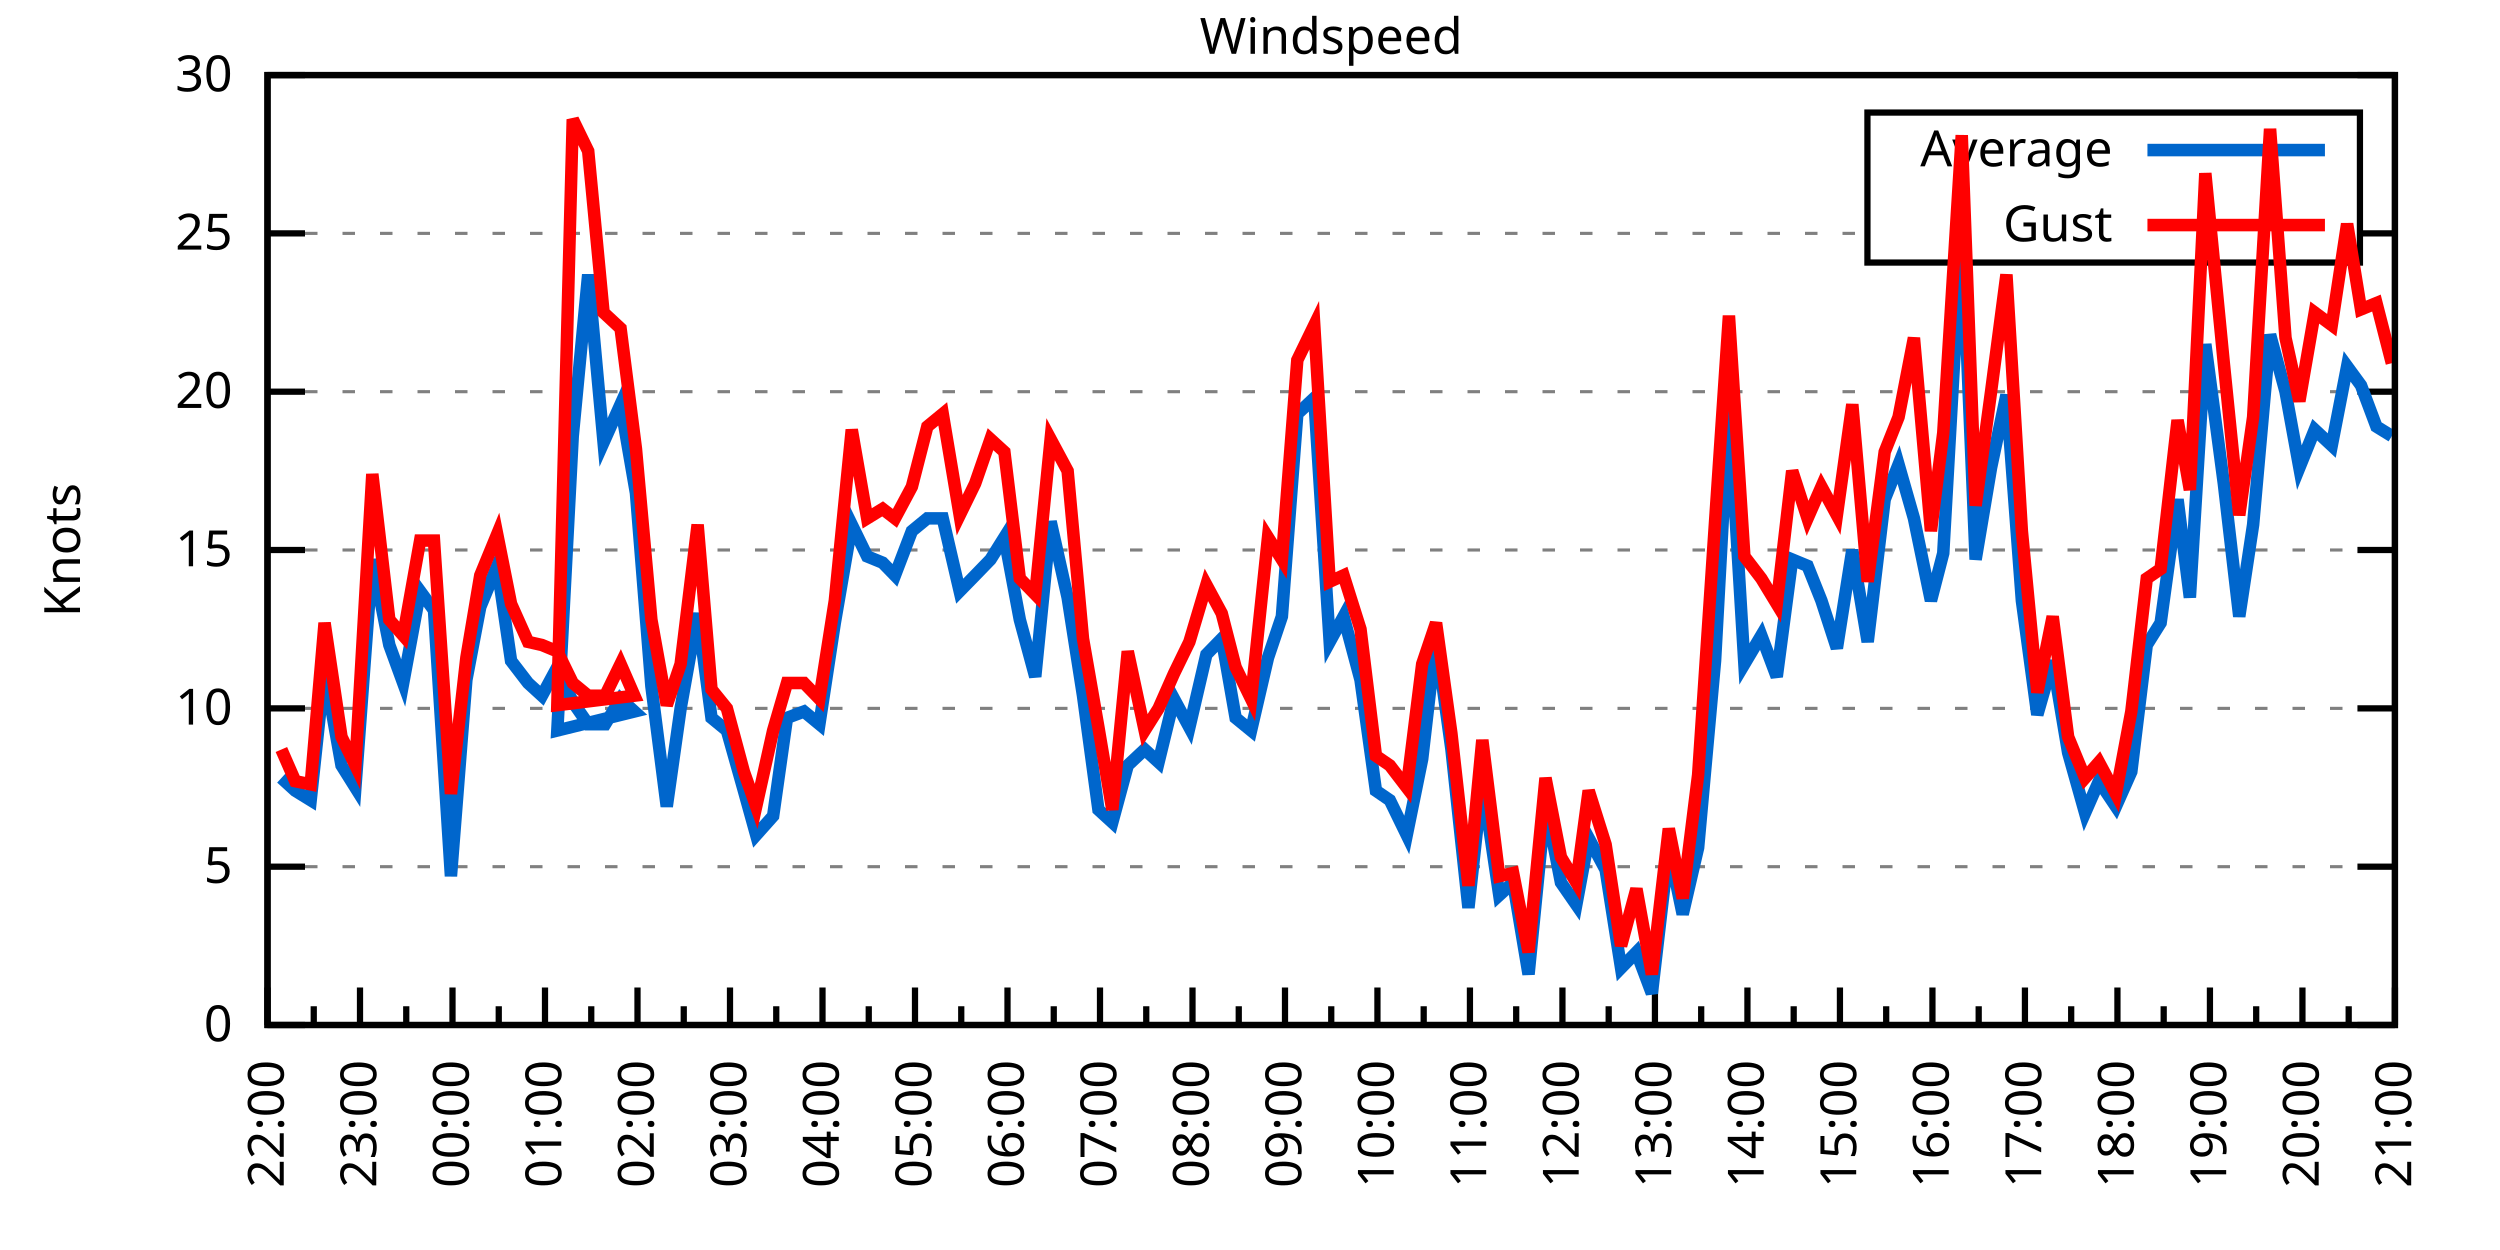
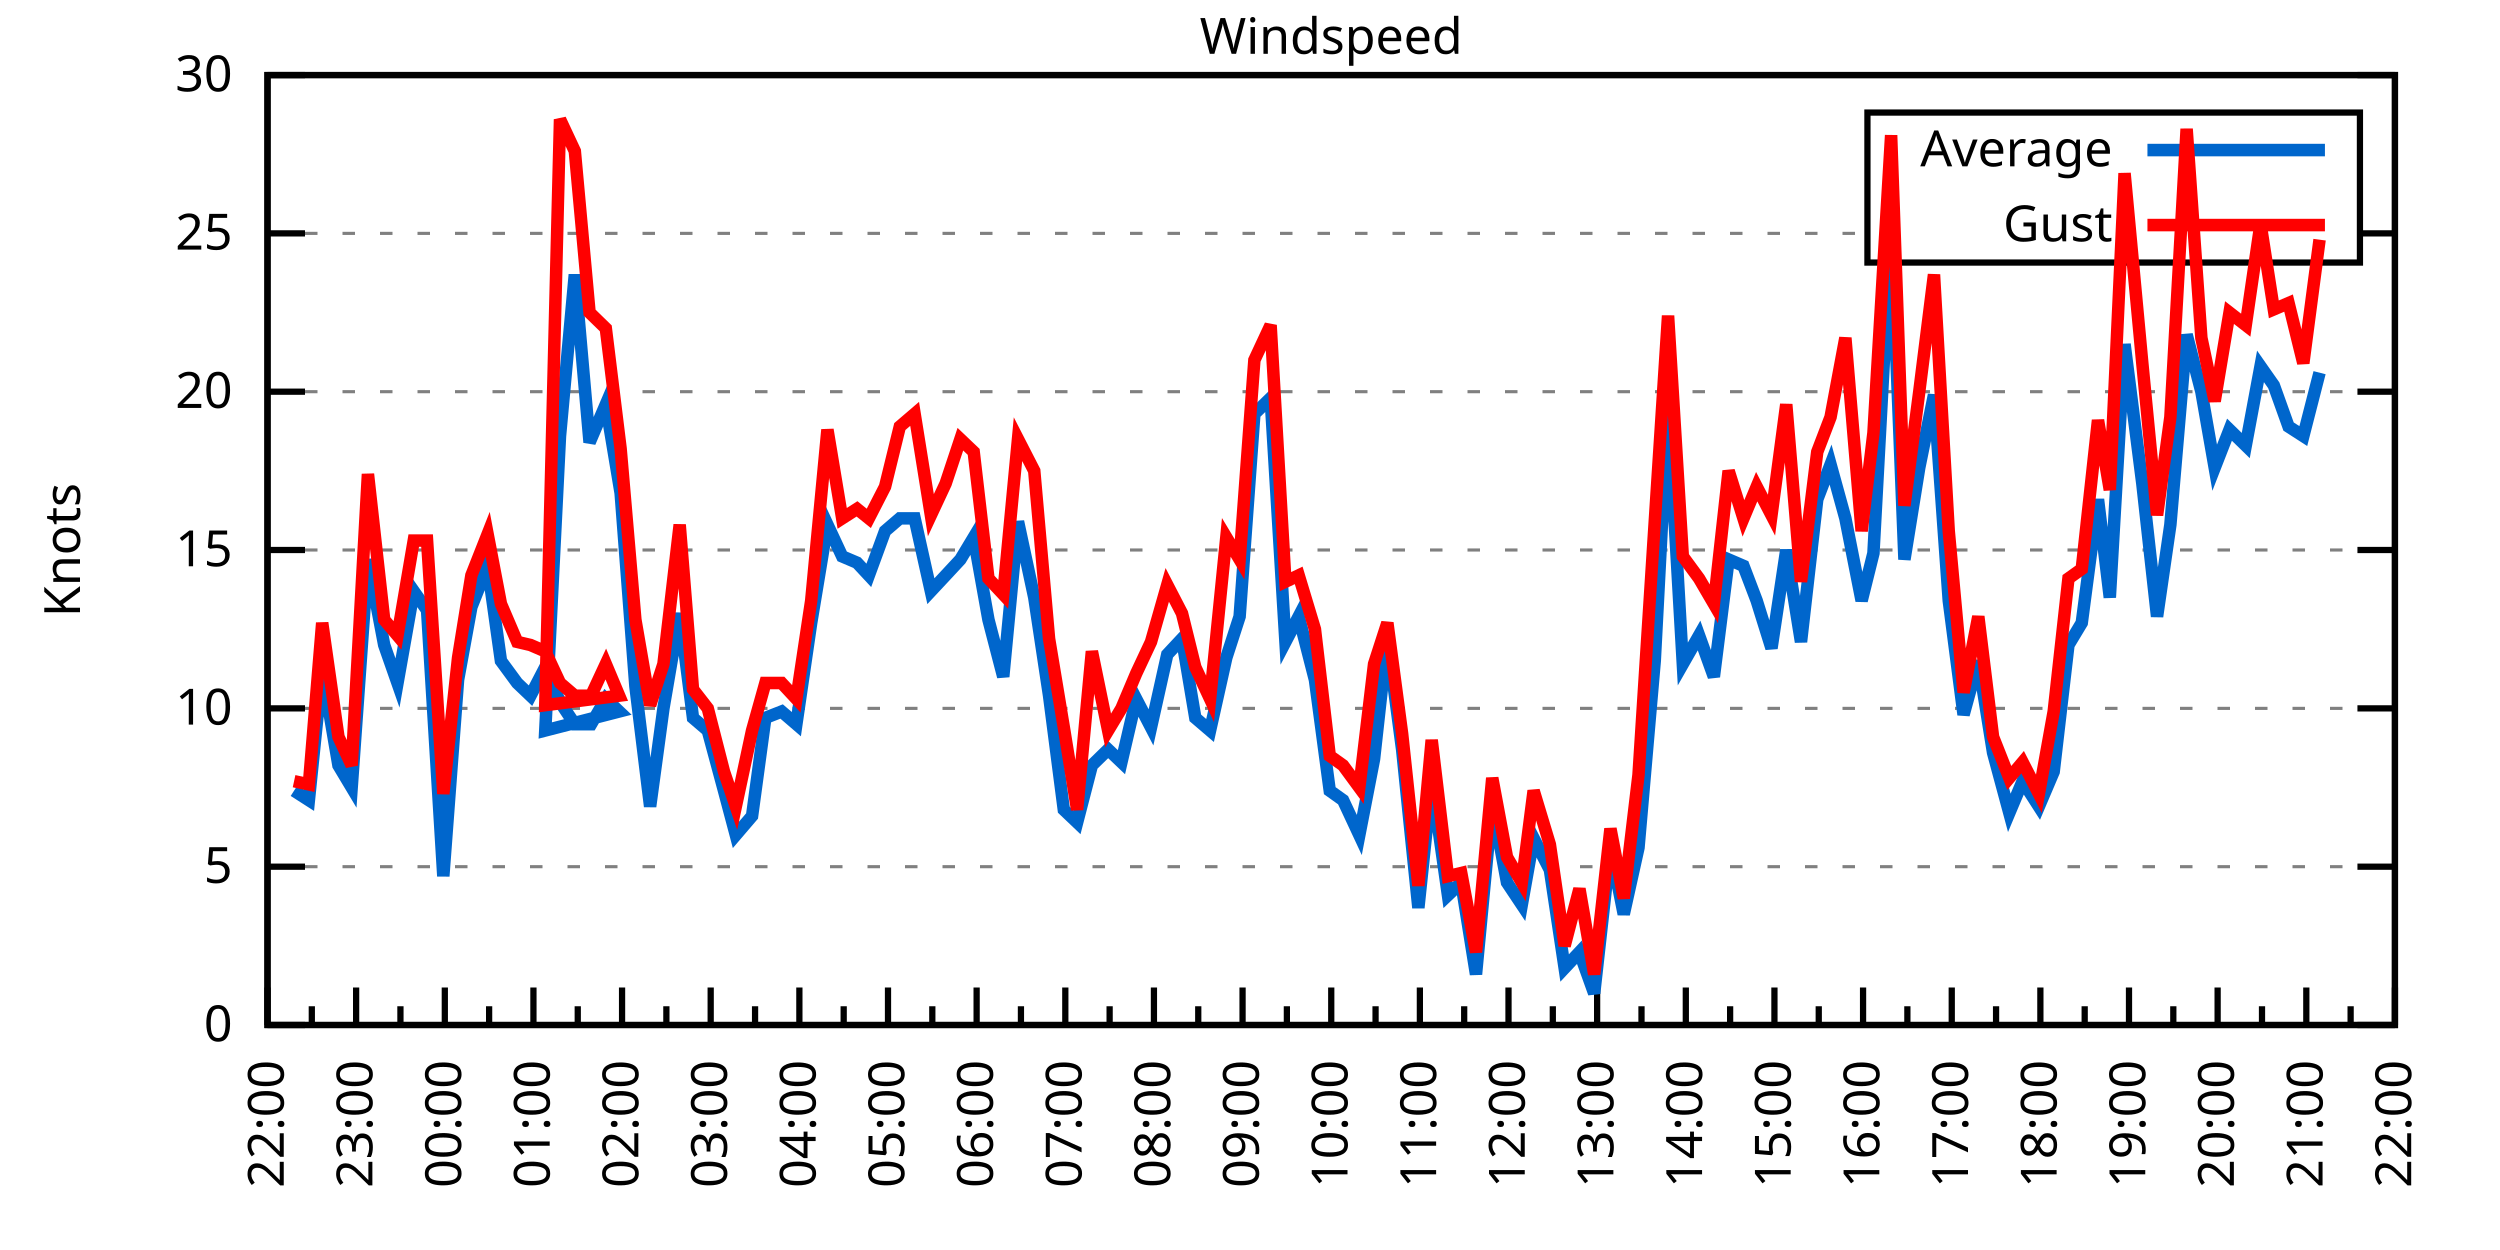
<svg xmlns="http://www.w3.org/2000/svg" xmlns:xlink="http://www.w3.org/1999/xlink" width="400" height="200" viewBox="0 0 400 200">
  <g id="gnuplot_canvas">
    <rect x="0" y="0" width="400" height="200" fill="none" />
    <defs>
      <circle id="gpDot" r="0.5" stroke-width="0.5" stroke="currentColor" />
      <path id="gpPt0" stroke-width="0.333" stroke="currentColor" d="M-1,0 h2 M0,-1 v2" />
      <path id="gpPt1" stroke-width="0.333" stroke="currentColor" d="M-1,-1 L1,1 M1,-1 L-1,1" />
      <path id="gpPt2" stroke-width="0.333" stroke="currentColor" d="M-1,0 L1,0 M0,-1 L0,1 M-1,-1 L1,1 M-1,1 L1,-1" />
      <rect id="gpPt3" stroke-width="0.333" stroke="currentColor" x="-1" y="-1" width="2" height="2" />
      <rect id="gpPt4" stroke-width="0.333" stroke="currentColor" fill="currentColor" x="-1" y="-1" width="2" height="2" />
      <circle id="gpPt5" stroke-width="0.333" stroke="currentColor" cx="0" cy="0" r="1" />
      <use xlink:href="#gpPt5" id="gpPt6" fill="currentColor" stroke="none" />
      <path id="gpPt7" stroke-width="0.333" stroke="currentColor" d="M0,-1.33 L-1.33,0.67 L1.33,0.67 z" />
      <use xlink:href="#gpPt7" id="gpPt8" fill="currentColor" stroke="none" />
      <use xlink:href="#gpPt7" id="gpPt9" stroke="currentColor" transform="rotate(180)" />
      <use xlink:href="#gpPt9" id="gpPt10" fill="currentColor" stroke="none" />
      <use xlink:href="#gpPt3" id="gpPt11" stroke="currentColor" transform="rotate(45)" />
      <use xlink:href="#gpPt11" id="gpPt12" fill="currentColor" stroke="none" />
      <path id="gpPt13" stroke-width="0.333" stroke="currentColor" d="M0,1.330 L1.265,0.411 L0.782,-1.067 L-0.782,-1.076 L-1.265,0.411 z" />
      <use xlink:href="#gpPt13" id="gpPt14" fill="currentColor" stroke="none" />
      <filter id="textbox" filterUnits="objectBoundingBox" x="0" y="0" height="1" width="1">
        <feFlood flood-color="white" flood-opacity="1" result="bgnd" />
        <feComposite in="SourceGraphic" in2="bgnd" operator="atop" />
      </filter>
      <filter id="greybox" filterUnits="objectBoundingBox" x="0" y="0" height="1" width="1">
        <feFlood flood-color="lightgrey" flood-opacity="1" result="grey" />
        <feComposite in="SourceGraphic" in2="grey" operator="atop" />
      </filter>
    </defs>
    <g fill="none" color="white" stroke="currentColor" stroke-width="1.00" stroke-linecap="butt" stroke-linejoin="miter">
</g>
    <g fill="none" color="black" stroke="currentColor" stroke-width="1.00" stroke-linecap="butt" stroke-linejoin="miter">
      <g stroke="none" shape-rendering="crispEdges">
        <polygon fill="rgb(255, 255, 255)" points="42.80,164.00 383.18,164.00 383.18,12.02 42.80,12.02 " />
      </g>
    </g>
    <g fill="none" color="black" stroke="currentColor" stroke-width="1.00" stroke-linecap="butt" stroke-linejoin="miter">
</g>
    <g fill="none" color="black" stroke="black" stroke-width="0.50" stroke-linecap="butt" stroke-linejoin="miter">
</g>
    <g fill="none" color="gray" stroke="currentColor" stroke-width="0.50" stroke-linecap="butt" stroke-linejoin="miter">
      <path stroke="gray" stroke-dasharray="2,4" class="gridline" d="M42.80,164.00 L383.19,164.00  " />
    </g>
    <g fill="none" color="gray" stroke="gray" stroke-width="1.00" stroke-linecap="butt" stroke-linejoin="miter">
</g>
    <g fill="none" color="black" stroke="currentColor" stroke-width="1.00" stroke-linecap="butt" stroke-linejoin="miter">
      <path stroke="black" d="M42.80,164.00 L48.80,164.00 M383.19,164.00 L377.19,164.00  " />
      <g transform="translate(37.20,166.60)" stroke="none" fill="black" font-family="Sans" font-size="8.00" text-anchor="end">
        <text>
          <tspan font-family="Sans"> 0</tspan>
        </text>
      </g>
    </g>
    <g fill="none" color="black" stroke="currentColor" stroke-width="1.00" stroke-linecap="butt" stroke-linejoin="miter">
</g>
    <g fill="none" color="black" stroke="black" stroke-width="0.50" stroke-linecap="butt" stroke-linejoin="miter">
</g>
    <g fill="none" color="gray" stroke="currentColor" stroke-width="0.50" stroke-linecap="butt" stroke-linejoin="miter">
      <path stroke="gray" stroke-dasharray="2,4" class="gridline" d="M42.80,138.67 L383.19,138.67  " />
    </g>
    <g fill="none" color="gray" stroke="gray" stroke-width="1.00" stroke-linecap="butt" stroke-linejoin="miter">
</g>
    <g fill="none" color="black" stroke="currentColor" stroke-width="1.00" stroke-linecap="butt" stroke-linejoin="miter">
      <path stroke="black" d="M42.80,138.67 L48.80,138.67 M383.19,138.67 L377.19,138.67  " />
      <g transform="translate(37.20,141.27)" stroke="none" fill="black" font-family="Sans" font-size="8.00" text-anchor="end">
        <text>
          <tspan font-family="Sans"> 5</tspan>
        </text>
      </g>
    </g>
    <g fill="none" color="black" stroke="currentColor" stroke-width="1.00" stroke-linecap="butt" stroke-linejoin="miter">
</g>
    <g fill="none" color="black" stroke="black" stroke-width="0.50" stroke-linecap="butt" stroke-linejoin="miter">
</g>
    <g fill="none" color="gray" stroke="currentColor" stroke-width="0.50" stroke-linecap="butt" stroke-linejoin="miter">
      <path stroke="gray" stroke-dasharray="2,4" class="gridline" d="M42.80,113.34 L383.19,113.34  " />
    </g>
    <g fill="none" color="gray" stroke="gray" stroke-width="1.00" stroke-linecap="butt" stroke-linejoin="miter">
</g>
    <g fill="none" color="black" stroke="currentColor" stroke-width="1.00" stroke-linecap="butt" stroke-linejoin="miter">
      <path stroke="black" d="M42.80,113.34 L48.80,113.34 M383.19,113.34 L377.19,113.34  " />
      <g transform="translate(37.20,115.94)" stroke="none" fill="black" font-family="Sans" font-size="8.00" text-anchor="end">
        <text>
          <tspan font-family="Sans"> 10</tspan>
        </text>
      </g>
    </g>
    <g fill="none" color="black" stroke="currentColor" stroke-width="1.00" stroke-linecap="butt" stroke-linejoin="miter">
</g>
    <g fill="none" color="black" stroke="black" stroke-width="0.50" stroke-linecap="butt" stroke-linejoin="miter">
</g>
    <g fill="none" color="gray" stroke="currentColor" stroke-width="0.50" stroke-linecap="butt" stroke-linejoin="miter">
      <path stroke="gray" stroke-dasharray="2,4" class="gridline" d="M42.80,88.00 L383.19,88.00  " />
    </g>
    <g fill="none" color="gray" stroke="gray" stroke-width="1.00" stroke-linecap="butt" stroke-linejoin="miter">
</g>
    <g fill="none" color="black" stroke="currentColor" stroke-width="1.00" stroke-linecap="butt" stroke-linejoin="miter">
      <path stroke="black" d="M42.80,88.00 L48.80,88.00 M383.19,88.00 L377.19,88.00  " />
      <g transform="translate(37.20,90.60)" stroke="none" fill="black" font-family="Sans" font-size="8.00" text-anchor="end">
        <text>
          <tspan font-family="Sans"> 15</tspan>
        </text>
      </g>
    </g>
    <g fill="none" color="black" stroke="currentColor" stroke-width="1.00" stroke-linecap="butt" stroke-linejoin="miter">
</g>
    <g fill="none" color="black" stroke="black" stroke-width="0.50" stroke-linecap="butt" stroke-linejoin="miter">
</g>
    <g fill="none" color="gray" stroke="currentColor" stroke-width="0.50" stroke-linecap="butt" stroke-linejoin="miter">
      <path stroke="gray" stroke-dasharray="2,4" class="gridline" d="M42.80,62.67 L383.19,62.67  " />
    </g>
    <g fill="none" color="gray" stroke="gray" stroke-width="1.00" stroke-linecap="butt" stroke-linejoin="miter">
</g>
    <g fill="none" color="black" stroke="currentColor" stroke-width="1.00" stroke-linecap="butt" stroke-linejoin="miter">
      <path stroke="black" d="M42.80,62.67 L48.80,62.67 M383.19,62.67 L377.19,62.67  " />
      <g transform="translate(37.20,65.27)" stroke="none" fill="black" font-family="Sans" font-size="8.00" text-anchor="end">
        <text>
          <tspan font-family="Sans"> 20</tspan>
        </text>
      </g>
    </g>
    <g fill="none" color="black" stroke="currentColor" stroke-width="1.00" stroke-linecap="butt" stroke-linejoin="miter">
</g>
    <g fill="none" color="black" stroke="black" stroke-width="0.50" stroke-linecap="butt" stroke-linejoin="miter">
</g>
    <g fill="none" color="gray" stroke="currentColor" stroke-width="0.50" stroke-linecap="butt" stroke-linejoin="miter">
      <path stroke="gray" stroke-dasharray="2,4" class="gridline" d="M42.80,37.34 L298.79,37.34 M377.59,37.34 L383.19,37.34  " />
    </g>
    <g fill="none" color="gray" stroke="gray" stroke-width="1.00" stroke-linecap="butt" stroke-linejoin="miter">
</g>
    <g fill="none" color="black" stroke="currentColor" stroke-width="1.00" stroke-linecap="butt" stroke-linejoin="miter">
      <path stroke="black" d="M42.80,37.34 L48.80,37.34 M383.19,37.34 L377.19,37.34  " />
      <g transform="translate(37.20,39.94)" stroke="none" fill="black" font-family="Sans" font-size="8.00" text-anchor="end">
        <text>
          <tspan font-family="Sans"> 25</tspan>
        </text>
      </g>
    </g>
    <g fill="none" color="black" stroke="currentColor" stroke-width="1.00" stroke-linecap="butt" stroke-linejoin="miter">
</g>
    <g fill="none" color="black" stroke="black" stroke-width="0.50" stroke-linecap="butt" stroke-linejoin="miter">
</g>
    <g fill="none" color="gray" stroke="currentColor" stroke-width="0.50" stroke-linecap="butt" stroke-linejoin="miter">
      <path stroke="gray" stroke-dasharray="2,4" class="gridline" d="M42.80,12.01 L383.19,12.01  " />
    </g>
    <g fill="none" color="gray" stroke="gray" stroke-width="1.00" stroke-linecap="butt" stroke-linejoin="miter">
</g>
    <g fill="none" color="black" stroke="currentColor" stroke-width="1.00" stroke-linecap="butt" stroke-linejoin="miter">
      <path stroke="black" d="M42.80,12.01 L48.80,12.01 M383.19,12.01 L377.19,12.01  " />
      <g transform="translate(37.20,14.61)" stroke="none" fill="black" font-family="Sans" font-size="8.00" text-anchor="end">
        <text>
          <tspan font-family="Sans"> 30</tspan>
        </text>
      </g>
    </g>
    <g fill="none" color="black" stroke="currentColor" stroke-width="1.00" stroke-linecap="butt" stroke-linejoin="miter">
      <path stroke="black" d="M42.80,164.00 L42.80,158.00  " />
      <g transform="translate(45.40,169.60) rotate(270)" stroke="none" fill="black" font-family="Sans" font-size="8.00" text-anchor="end">
        <text>
          <tspan font-family="Sans">22:00</tspan>
        </text>
      </g>
    </g>
    <g fill="none" color="black" stroke="currentColor" stroke-width="1.00" stroke-linecap="butt" stroke-linejoin="miter">
-       <path stroke="black" d="M50.20,164.00 L50.20,161.00 M57.60,164.00 L57.60,158.00  " />
-       <g transform="translate(60.20,169.60) rotate(270)" stroke="none" fill="black" font-family="Sans" font-size="8.00" text-anchor="end">
+       <path stroke="black" d="M49.89,164.00 L49.89,161.00 M56.98,164.00 L56.98,158.00  " />
+       <g transform="translate(59.58,169.60) rotate(270)" stroke="none" fill="black" font-family="Sans" font-size="8.00" text-anchor="end">
        <text>
          <tspan font-family="Sans">23:00</tspan>
        </text>
      </g>
    </g>
    <g fill="none" color="black" stroke="currentColor" stroke-width="1.00" stroke-linecap="butt" stroke-linejoin="miter">
-       <path stroke="black" d="M65.00,164.00 L65.00,161.00 M72.40,164.00 L72.40,158.00  " />
-       <g transform="translate(75.00,169.60) rotate(270)" stroke="none" fill="black" font-family="Sans" font-size="8.00" text-anchor="end">
+       <path stroke="black" d="M64.07,164.00 L64.07,161.00 M71.17,164.00 L71.17,158.00  " />
+       <g transform="translate(73.77,169.60) rotate(270)" stroke="none" fill="black" font-family="Sans" font-size="8.00" text-anchor="end">
        <text>
          <tspan font-family="Sans">00:00</tspan>
        </text>
      </g>
    </g>
    <g fill="none" color="black" stroke="currentColor" stroke-width="1.00" stroke-linecap="butt" stroke-linejoin="miter">
-       <path stroke="black" d="M79.80,164.00 L79.80,161.00 M87.20,164.00 L87.20,158.00  " />
-       <g transform="translate(89.80,169.60) rotate(270)" stroke="none" fill="black" font-family="Sans" font-size="8.00" text-anchor="end">
+       <path stroke="black" d="M78.26,164.00 L78.26,161.00 M85.35,164.00 L85.35,158.00  " />
+       <g transform="translate(87.95,169.60) rotate(270)" stroke="none" fill="black" font-family="Sans" font-size="8.00" text-anchor="end">
        <text>
          <tspan font-family="Sans">01:00</tspan>
        </text>
      </g>
    </g>
    <g fill="none" color="black" stroke="currentColor" stroke-width="1.00" stroke-linecap="butt" stroke-linejoin="miter">
-       <path stroke="black" d="M94.60,164.00 L94.60,161.00 M102.00,164.00 L102.00,158.00  " />
-       <g transform="translate(104.60,169.60) rotate(270)" stroke="none" fill="black" font-family="Sans" font-size="8.00" text-anchor="end">
+       <path stroke="black" d="M92.44,164.00 L92.44,161.00 M99.53,164.00 L99.53,158.00  " />
+       <g transform="translate(102.13,169.60) rotate(270)" stroke="none" fill="black" font-family="Sans" font-size="8.00" text-anchor="end">
        <text>
          <tspan font-family="Sans">02:00</tspan>
        </text>
      </g>
    </g>
    <g fill="none" color="black" stroke="currentColor" stroke-width="1.00" stroke-linecap="butt" stroke-linejoin="miter">
-       <path stroke="black" d="M109.40,164.00 L109.40,161.00 M116.80,164.00 L116.80,158.00  " />
-       <g transform="translate(119.40,169.60) rotate(270)" stroke="none" fill="black" font-family="Sans" font-size="8.00" text-anchor="end">
+       <path stroke="black" d="M106.62,164.00 L106.62,161.00 M113.71,164.00 L113.71,158.00  " />
+       <g transform="translate(116.31,169.60) rotate(270)" stroke="none" fill="black" font-family="Sans" font-size="8.00" text-anchor="end">
        <text>
          <tspan font-family="Sans">03:00</tspan>
        </text>
      </g>
    </g>
    <g fill="none" color="black" stroke="currentColor" stroke-width="1.00" stroke-linecap="butt" stroke-linejoin="miter">
-       <path stroke="black" d="M124.20,164.00 L124.20,161.00 M131.60,164.00 L131.60,158.00  " />
-       <g transform="translate(134.20,169.60) rotate(270)" stroke="none" fill="black" font-family="Sans" font-size="8.00" text-anchor="end">
+       <path stroke="black" d="M120.81,164.00 L120.81,161.00 M127.90,164.00 L127.90,158.00  " />
+       <g transform="translate(130.50,169.60) rotate(270)" stroke="none" fill="black" font-family="Sans" font-size="8.00" text-anchor="end">
        <text>
          <tspan font-family="Sans">04:00</tspan>
        </text>
      </g>
    </g>
    <g fill="none" color="black" stroke="currentColor" stroke-width="1.00" stroke-linecap="butt" stroke-linejoin="miter">
-       <path stroke="black" d="M139.00,164.00 L139.00,161.00 M146.40,164.00 L146.40,158.00  " />
-       <g transform="translate(149.00,169.60) rotate(270)" stroke="none" fill="black" font-family="Sans" font-size="8.00" text-anchor="end">
+       <path stroke="black" d="M134.99,164.00 L134.99,161.00 M142.08,164.00 L142.08,158.00  " />
+       <g transform="translate(144.68,169.60) rotate(270)" stroke="none" fill="black" font-family="Sans" font-size="8.00" text-anchor="end">
        <text>
          <tspan font-family="Sans">05:00</tspan>
        </text>
      </g>
    </g>
    <g fill="none" color="black" stroke="currentColor" stroke-width="1.00" stroke-linecap="butt" stroke-linejoin="miter">
-       <path stroke="black" d="M153.80,164.00 L153.80,161.00 M161.20,164.00 L161.20,158.00  " />
-       <g transform="translate(163.80,169.60) rotate(270)" stroke="none" fill="black" font-family="Sans" font-size="8.00" text-anchor="end">
+       <path stroke="black" d="M149.17,164.00 L149.17,161.00 M156.26,164.00 L156.26,158.00  " />
+       <g transform="translate(158.86,169.60) rotate(270)" stroke="none" fill="black" font-family="Sans" font-size="8.00" text-anchor="end">
        <text>
          <tspan font-family="Sans">06:00</tspan>
        </text>
      </g>
    </g>
    <g fill="none" color="black" stroke="currentColor" stroke-width="1.00" stroke-linecap="butt" stroke-linejoin="miter">
-       <path stroke="black" d="M168.60,164.00 L168.60,161.00 M176.00,164.00 L176.00,158.00  " />
-       <g transform="translate(178.60,169.60) rotate(270)" stroke="none" fill="black" font-family="Sans" font-size="8.00" text-anchor="end">
+       <path stroke="black" d="M163.35,164.00 L163.35,161.00 M170.45,164.00 L170.45,158.00  " />
+       <g transform="translate(173.05,169.60) rotate(270)" stroke="none" fill="black" font-family="Sans" font-size="8.00" text-anchor="end">
        <text>
          <tspan font-family="Sans">07:00</tspan>
        </text>
      </g>
    </g>
    <g fill="none" color="black" stroke="currentColor" stroke-width="1.00" stroke-linecap="butt" stroke-linejoin="miter">
-       <path stroke="black" d="M183.40,164.00 L183.40,161.00 M190.80,164.00 L190.80,158.00  " />
-       <g transform="translate(193.40,169.60) rotate(270)" stroke="none" fill="black" font-family="Sans" font-size="8.00" text-anchor="end">
+       <path stroke="black" d="M177.54,164.00 L177.54,161.00 M184.63,164.00 L184.63,158.00  " />
+       <g transform="translate(187.23,169.60) rotate(270)" stroke="none" fill="black" font-family="Sans" font-size="8.00" text-anchor="end">
        <text>
          <tspan font-family="Sans">08:00</tspan>
        </text>
      </g>
    </g>
    <g fill="none" color="black" stroke="currentColor" stroke-width="1.00" stroke-linecap="butt" stroke-linejoin="miter">
-       <path stroke="black" d="M198.20,164.00 L198.20,161.00 M205.60,164.00 L205.60,158.00  " />
-       <g transform="translate(208.20,169.60) rotate(270)" stroke="none" fill="black" font-family="Sans" font-size="8.00" text-anchor="end">
+       <path stroke="black" d="M191.72,164.00 L191.72,161.00 M198.81,164.00 L198.81,158.00  " />
+       <g transform="translate(201.41,169.60) rotate(270)" stroke="none" fill="black" font-family="Sans" font-size="8.00" text-anchor="end">
        <text>
          <tspan font-family="Sans">09:00</tspan>
        </text>
      </g>
    </g>
    <g fill="none" color="black" stroke="currentColor" stroke-width="1.00" stroke-linecap="butt" stroke-linejoin="miter">
-       <path stroke="black" d="M213.00,164.00 L213.00,161.00 M220.39,164.00 L220.39,158.00  " />
-       <g transform="translate(222.99,169.60) rotate(270)" stroke="none" fill="black" font-family="Sans" font-size="8.00" text-anchor="end">
+       <path stroke="black" d="M205.90,164.00 L205.90,161.00 M213.00,164.00 L213.00,158.00  " />
+       <g transform="translate(215.60,169.60) rotate(270)" stroke="none" fill="black" font-family="Sans" font-size="8.00" text-anchor="end">
        <text>
          <tspan font-family="Sans">10:00</tspan>
        </text>
      </g>
    </g>
    <g fill="none" color="black" stroke="currentColor" stroke-width="1.00" stroke-linecap="butt" stroke-linejoin="miter">
-       <path stroke="black" d="M227.79,164.00 L227.79,161.00 M235.19,164.00 L235.19,158.00  " />
-       <g transform="translate(237.79,169.60) rotate(270)" stroke="none" fill="black" font-family="Sans" font-size="8.00" text-anchor="end">
+       <path stroke="black" d="M220.09,164.00 L220.09,161.00 M227.18,164.00 L227.18,158.00  " />
+       <g transform="translate(229.78,169.60) rotate(270)" stroke="none" fill="black" font-family="Sans" font-size="8.00" text-anchor="end">
        <text>
          <tspan font-family="Sans">11:00</tspan>
        </text>
      </g>
    </g>
    <g fill="none" color="black" stroke="currentColor" stroke-width="1.00" stroke-linecap="butt" stroke-linejoin="miter">
-       <path stroke="black" d="M242.59,164.00 L242.59,161.00 M249.99,164.00 L249.99,158.00  " />
-       <g transform="translate(252.59,169.60) rotate(270)" stroke="none" fill="black" font-family="Sans" font-size="8.00" text-anchor="end">
+       <path stroke="black" d="M234.27,164.00 L234.27,161.00 M241.36,164.00 L241.36,158.00  " />
+       <g transform="translate(243.96,169.60) rotate(270)" stroke="none" fill="black" font-family="Sans" font-size="8.00" text-anchor="end">
        <text>
          <tspan font-family="Sans">12:00</tspan>
        </text>
      </g>
    </g>
    <g fill="none" color="black" stroke="currentColor" stroke-width="1.00" stroke-linecap="butt" stroke-linejoin="miter">
-       <path stroke="black" d="M257.39,164.00 L257.39,161.00 M264.79,164.00 L264.79,158.00  " />
-       <g transform="translate(267.39,169.60) rotate(270)" stroke="none" fill="black" font-family="Sans" font-size="8.00" text-anchor="end">
+       <path stroke="black" d="M248.45,164.00 L248.45,161.00 M255.54,164.00 L255.54,158.00  " />
+       <g transform="translate(258.14,169.60) rotate(270)" stroke="none" fill="black" font-family="Sans" font-size="8.00" text-anchor="end">
        <text>
          <tspan font-family="Sans">13:00</tspan>
        </text>
      </g>
    </g>
    <g fill="none" color="black" stroke="currentColor" stroke-width="1.00" stroke-linecap="butt" stroke-linejoin="miter">
-       <path stroke="black" d="M272.19,164.00 L272.19,161.00 M279.59,164.00 L279.59,158.00  " />
-       <g transform="translate(282.19,169.60) rotate(270)" stroke="none" fill="black" font-family="Sans" font-size="8.00" text-anchor="end">
+       <path stroke="black" d="M262.64,164.00 L262.64,161.00 M269.73,164.00 L269.73,158.00  " />
+       <g transform="translate(272.33,169.60) rotate(270)" stroke="none" fill="black" font-family="Sans" font-size="8.00" text-anchor="end">
        <text>
          <tspan font-family="Sans">14:00</tspan>
        </text>
      </g>
    </g>
    <g fill="none" color="black" stroke="currentColor" stroke-width="1.00" stroke-linecap="butt" stroke-linejoin="miter">
-       <path stroke="black" d="M286.99,164.00 L286.99,161.00 M294.39,164.00 L294.39,158.00  " />
-       <g transform="translate(296.99,169.60) rotate(270)" stroke="none" fill="black" font-family="Sans" font-size="8.00" text-anchor="end">
+       <path stroke="black" d="M276.82,164.00 L276.82,161.00 M283.91,164.00 L283.91,158.00  " />
+       <g transform="translate(286.51,169.60) rotate(270)" stroke="none" fill="black" font-family="Sans" font-size="8.00" text-anchor="end">
        <text>
          <tspan font-family="Sans">15:00</tspan>
        </text>
      </g>
    </g>
    <g fill="none" color="black" stroke="currentColor" stroke-width="1.00" stroke-linecap="butt" stroke-linejoin="miter">
-       <path stroke="black" d="M301.79,164.00 L301.79,161.00 M309.19,164.00 L309.19,158.00  " />
-       <g transform="translate(311.79,169.60) rotate(270)" stroke="none" fill="black" font-family="Sans" font-size="8.00" text-anchor="end">
+       <path stroke="black" d="M291.00,164.00 L291.00,161.00 M298.09,164.00 L298.09,158.00  " />
+       <g transform="translate(300.69,169.60) rotate(270)" stroke="none" fill="black" font-family="Sans" font-size="8.00" text-anchor="end">
        <text>
          <tspan font-family="Sans">16:00</tspan>
        </text>
      </g>
    </g>
    <g fill="none" color="black" stroke="currentColor" stroke-width="1.00" stroke-linecap="butt" stroke-linejoin="miter">
-       <path stroke="black" d="M316.59,164.00 L316.59,161.00 M323.99,164.00 L323.99,158.00  " />
-       <g transform="translate(326.59,169.60) rotate(270)" stroke="none" fill="black" font-family="Sans" font-size="8.00" text-anchor="end">
+       <path stroke="black" d="M305.18,164.00 L305.18,161.00 M312.28,164.00 L312.28,158.00  " />
+       <g transform="translate(314.88,169.60) rotate(270)" stroke="none" fill="black" font-family="Sans" font-size="8.00" text-anchor="end">
        <text>
          <tspan font-family="Sans">17:00</tspan>
        </text>
      </g>
    </g>
    <g fill="none" color="black" stroke="currentColor" stroke-width="1.00" stroke-linecap="butt" stroke-linejoin="miter">
-       <path stroke="black" d="M331.39,164.00 L331.39,161.00 M338.79,164.00 L338.79,158.00  " />
-       <g transform="translate(341.39,169.60) rotate(270)" stroke="none" fill="black" font-family="Sans" font-size="8.00" text-anchor="end">
+       <path stroke="black" d="M319.37,164.00 L319.37,161.00 M326.46,164.00 L326.46,158.00  " />
+       <g transform="translate(329.06,169.60) rotate(270)" stroke="none" fill="black" font-family="Sans" font-size="8.00" text-anchor="end">
        <text>
          <tspan font-family="Sans">18:00</tspan>
        </text>
      </g>
    </g>
    <g fill="none" color="black" stroke="currentColor" stroke-width="1.00" stroke-linecap="butt" stroke-linejoin="miter">
-       <path stroke="black" d="M346.19,164.00 L346.19,161.00 M353.59,164.00 L353.59,158.00  " />
-       <g transform="translate(356.19,169.60) rotate(270)" stroke="none" fill="black" font-family="Sans" font-size="8.00" text-anchor="end">
+       <path stroke="black" d="M333.55,164.00 L333.55,161.00 M340.64,164.00 L340.64,158.00  " />
+       <g transform="translate(343.24,169.60) rotate(270)" stroke="none" fill="black" font-family="Sans" font-size="8.00" text-anchor="end">
        <text>
          <tspan font-family="Sans">19:00</tspan>
        </text>
      </g>
    </g>
    <g fill="none" color="black" stroke="currentColor" stroke-width="1.00" stroke-linecap="butt" stroke-linejoin="miter">
-       <path stroke="black" d="M360.99,164.00 L360.99,161.00 M368.39,164.00 L368.39,158.00  " />
-       <g transform="translate(370.99,169.60) rotate(270)" stroke="none" fill="black" font-family="Sans" font-size="8.00" text-anchor="end">
+       <path stroke="black" d="M347.73,164.00 L347.73,161.00 M354.82,164.00 L354.82,158.00  " />
+       <g transform="translate(357.42,169.60) rotate(270)" stroke="none" fill="black" font-family="Sans" font-size="8.00" text-anchor="end">
        <text>
          <tspan font-family="Sans">20:00</tspan>
        </text>
      </g>
    </g>
    <g fill="none" color="black" stroke="currentColor" stroke-width="1.00" stroke-linecap="butt" stroke-linejoin="miter">
-       <path stroke="black" d="M375.79,164.00 L375.79,161.00 M383.19,164.00 L383.19,158.00  " />
+       <path stroke="black" d="M361.92,164.00 L361.92,161.00 M369.01,164.00 L369.01,158.00  " />
+       <g transform="translate(371.61,169.60) rotate(270)" stroke="none" fill="black" font-family="Sans" font-size="8.00" text-anchor="end">
+         <text>
+           <tspan font-family="Sans">21:00</tspan>
+         </text>
+       </g>
+     </g>
+     <g fill="none" color="black" stroke="currentColor" stroke-width="1.00" stroke-linecap="butt" stroke-linejoin="miter">
+       <path stroke="black" d="M376.10,164.00 L376.10,161.00 M383.19,164.00 L383.19,158.00  " />
      <g transform="translate(385.79,169.60) rotate(270)" stroke="none" fill="black" font-family="Sans" font-size="8.00" text-anchor="end">
        <text>
-           <tspan font-family="Sans">21:00</tspan>
+           <tspan font-family="Sans">22:00</tspan>
        </text>
      </g>
    </g>
    <g fill="none" color="black" stroke="currentColor" stroke-width="1.00" stroke-linecap="butt" stroke-linejoin="miter">
</g>
    <g fill="none" color="black" stroke="currentColor" stroke-width="1.00" stroke-linecap="butt" stroke-linejoin="miter">
      <path stroke="black" d="M42.80,12.01 L42.80,164.00 L383.19,164.00 L383.19,12.01 L42.80,12.01 Z  " />
    </g>
    <g fill="none" color="black" stroke="currentColor" stroke-width="1.00" stroke-linecap="butt" stroke-linejoin="miter">
      <g transform="translate(12.80,88.01) rotate(270)" stroke="none" fill="black" font-family="Sans" font-size="8.00" text-anchor="middle">
        <text>
          <tspan font-family="Sans">Knots</tspan>
        </text>
      </g>
    </g>
    <g fill="none" color="black" stroke="currentColor" stroke-width="1.00" stroke-linecap="butt" stroke-linejoin="miter">
</g>
    <g fill="none" color="black" stroke="currentColor" stroke-width="1.00" stroke-linecap="butt" stroke-linejoin="miter">
      <path stroke="black" d="M298.79,42.01 L298.79,18.01 L377.59,18.01 L377.59,42.01 L298.79,42.01 Z  " />
    </g>
    <g id="Windspeed_plot_1">
      <g fill="none" color="white" stroke="black" stroke-width="2.00" stroke-linecap="butt" stroke-linejoin="miter">
</g>
      <g fill="none" color="black" stroke="currentColor" stroke-width="2.00" stroke-linecap="butt" stroke-linejoin="miter">
        <g transform="translate(337.99,26.61)" stroke="none" fill="black" font-family="Sans" font-size="8.00" text-anchor="end">
          <text>
            <tspan font-family="Sans">Average</tspan>
          </text>
        </g>
      </g>
      <g fill="none" color="black" stroke="currentColor" stroke-width="2.00" stroke-linecap="butt" stroke-linejoin="miter">
-         <path stroke="rgb(  0, 102, 204)" d="M343.59,24.01 L371.99,24.01 M45.02,124.48 L47.24,126.51 L49.71,128.03 L51.93,107.26 L54.64,122.46 L56.86,126.00   L59.57,89.52 L62.29,103.20 L64.51,109.28 L67.22,94.59 L69.44,97.63 L72.15,140.19 L74.62,108.78 L76.84,97.12   L79.55,90.54 L81.77,105.74 L84.49,109.28 L86.71,111.31 L89.17,106.75 L91.64,112.32 L94.11,115.87 L96.82,115.87   L99.29,111.82 L101.50,113.84 L89.17,116.88 L91.64,69.77 L94.11,43.93 L96.57,70.78 L99.29,64.70 L101.75,78.89   L104.22,109.79 L106.68,129.04 L108.90,113.34 L111.62,98.14 L113.84,114.86 L116.30,116.88 L119.02,126.51 L120.99,133.60   L123.70,130.56 L125.92,114.86 L128.64,113.84 L131.10,115.87 L133.57,99.66 L136.28,83.95 L138.75,89.02 L141.22,90.03   L143.19,92.06 L145.90,84.97 L148.37,82.94 L150.84,82.94 L153.55,94.59 L156.02,92.06 L158.48,89.52 L160.70,85.98   L163.17,99.15 L165.64,108.27 L168.10,83.45 L170.82,95.60 L173.28,111.31 L175.75,129.55 L177.97,131.58 L180.44,122.46   L183.15,119.92 L185.37,121.95 L187.84,111.82 L190.30,116.38 L193.02,104.72 L195.48,102.19 L197.70,114.86 L200.17,116.88   L202.88,105.23 L205.10,98.64 L207.57,66.22 L210.28,63.69 L212.75,102.70 L214.97,98.64 L217.68,108.78 L220.15,126.51   L222.37,128.03 L225.08,133.60 L227.55,121.44 L229.77,102.19 L232.23,119.92 L234.95,145.25 L237.17,124.99 L239.88,143.23   L242.10,141.20 L244.57,155.89 L247.28,128.54 L249.75,141.20 L252.21,144.75 L254.19,134.11 L256.90,139.17 L259.37,154.88   L261.83,152.35 L264.30,158.93 L267.01,135.63 L269.23,146.27 L271.70,135.63 L274.41,105.74 L276.63,65.21 L279.10,106.24   L281.81,101.68 L284.28,108.27 L286.75,89.52 L289.21,90.54 L291.43,96.11 L293.90,103.71 L296.37,88.00 L298.83,102.70   L301.55,79.90 L303.77,74.33 L306.23,82.94 L308.95,96.11 L310.92,88.51 L313.88,36.33 L316.10,89.52 L318.57,74.83   L321.03,63.18 L323.50,96.11 L325.97,114.35 L328.43,105.74 L330.90,120.43 L333.61,130.06 L335.83,124.99 L338.54,129.04   L341.01,123.47 L343.48,103.20 L345.70,99.66 L348.41,79.90 L350.38,95.60 L352.85,55.07 L355.81,77.37 L358.28,98.64   L360.50,83.95 L363.21,53.55 L365.68,62.67 L367.90,74.83 L370.36,68.75 L373.08,71.29 L375.54,58.62 L377.76,61.66   L380.23,68.25 L382.70,69.77  " />
+         <path stroke="rgb(  0, 102, 204)" d="M343.59,24.01 L371.99,24.01 M47.05,126.51 L49.42,128.03 L51.55,107.26 L54.15,122.46 L56.27,126.00 L58.87,89.52   L61.47,103.20 L63.60,109.28 L66.20,94.59 L68.33,97.63 L70.93,140.19 L73.29,108.78 L75.42,97.12 L78.02,90.54   L80.15,105.74 L82.75,109.28 L84.88,111.31 L87.24,106.75 L89.60,112.32 L91.97,115.87 L94.57,115.87 L96.93,111.82   L99.06,113.84 L87.24,116.88 L89.60,69.77 L91.97,43.93 L94.33,70.78 L96.93,64.70 L99.30,78.89 L101.66,109.79   L104.02,129.04 L106.15,113.34 L108.75,98.14 L110.88,114.86 L113.24,116.88 L115.84,126.51 L117.73,133.60 L120.33,130.56   L122.46,114.86 L125.06,113.84 L127.42,115.87 L129.79,99.66 L132.39,83.95 L134.75,89.02 L137.12,90.03 L139.01,92.06   L141.61,84.97 L143.97,82.94 L146.34,82.94 L148.94,94.59 L151.30,92.06 L153.66,89.52 L155.79,85.98 L158.15,99.15   L160.52,108.27 L162.88,83.45 L165.48,95.60 L167.85,111.31 L170.21,129.55 L172.34,131.58 L174.70,122.46 L177.30,119.92   L179.43,121.95 L181.79,111.82 L184.16,116.38 L186.76,104.72 L189.12,102.19 L191.25,114.86 L193.61,116.88 L196.21,105.23   L198.34,98.64 L200.70,66.22 L203.30,63.69 L205.67,102.70 L207.79,98.64 L210.39,108.78 L212.76,126.51 L214.89,128.03   L217.49,133.60 L219.85,121.44 L221.98,102.19 L224.34,119.92 L226.94,145.25 L229.07,124.99 L231.67,143.23 L233.80,141.20   L236.16,155.89 L238.76,128.54 L241.12,141.20 L243.49,144.75 L245.38,134.11 L247.98,139.17 L250.34,154.88 L252.71,152.35   L255.07,158.93 L257.67,135.63 L259.80,146.27 L262.16,135.63 L264.76,105.74 L266.89,65.21 L269.25,106.24 L271.85,101.68   L274.22,108.27 L276.58,89.52 L278.95,90.54 L281.07,96.11 L283.44,103.71 L285.80,88.00 L288.16,102.70 L290.76,79.90   L292.89,74.33 L295.26,82.94 L297.86,96.11 L299.75,88.51 L302.58,36.33 L304.71,89.52 L307.08,74.83 L309.44,63.18   L311.80,96.11 L314.17,114.35 L316.53,105.74 L318.89,120.43 L321.49,130.06 L323.62,124.99 L326.22,129.04 L328.59,123.47   L330.95,103.20 L333.08,99.66 L335.68,79.90 L337.57,95.60 L339.93,55.07 L342.77,77.37 L345.13,98.64 L347.26,83.95   L349.86,53.55 L352.22,62.67 L354.35,74.83 L356.72,68.75 L359.32,71.29 L361.68,58.62 L363.81,61.66 L366.17,68.25   L368.53,69.77 L371.13,59.63  " />
      </g>
    </g>
    <g id="Windspeed_plot_2">
      <g fill="none" color="black" stroke="currentColor" stroke-width="2.00" stroke-linecap="butt" stroke-linejoin="miter">
        <g transform="translate(337.99,38.61)" stroke="none" fill="black" font-family="Sans" font-size="8.00" text-anchor="end">
          <text>
            <tspan font-family="Sans">Gust</tspan>
          </text>
        </g>
      </g>
      <g fill="none" color="black" stroke="currentColor" stroke-width="2.00" stroke-linecap="butt" stroke-linejoin="miter">
-         <path stroke="rgb(255,   0,   0)" d="M343.59,36.01 L371.99,36.01 M45.02,119.92 L47.24,124.99 L49.71,125.50 L51.93,99.66 L54.64,117.90 L56.86,122.46   L59.57,75.85 L62.29,99.15 L64.51,101.68 L67.22,86.49 L69.44,86.49 L72.15,127.02 L74.62,105.23 L76.84,92.06   L79.55,85.47 L81.77,96.62 L84.49,102.70 L86.71,103.20 L89.17,104.22 L91.64,109.28 L94.11,111.31 L96.82,111.31   L99.29,106.24 L101.50,111.31 L89.17,112.83 L91.64,19.10 L94.11,24.17 L96.57,50.01 L99.29,52.54 L101.75,71.79   L104.22,99.15 L106.68,112.83 L108.90,106.24 L111.62,83.95 L113.84,110.30 L116.30,113.34 L119.02,123.47 L120.99,129.04   L123.70,116.88 L125.92,109.28 L128.64,109.28 L131.10,111.82 L133.57,96.11 L136.28,68.75 L138.75,82.94 L141.22,81.42   L143.19,82.94 L145.90,77.87 L148.37,68.25 L150.84,66.22 L153.55,82.43 L156.02,77.37 L158.48,70.27 L160.70,72.30   L163.17,92.56 L165.64,95.10 L168.10,70.27 L170.82,75.34 L173.28,102.19 L175.75,116.38 L177.97,129.55 L180.44,104.22   L183.15,116.88 L185.37,113.34 L187.84,107.76 L190.30,102.70 L193.02,93.58 L195.48,98.14 L197.70,106.75 L200.17,111.82   L202.88,85.98 L205.10,89.52 L207.57,57.61 L210.28,52.03 L212.75,93.07 L214.97,92.06 L217.68,100.67 L220.15,120.94   L222.37,122.46 L225.08,126.00 L227.55,106.24 L229.77,99.66 L232.23,117.39 L234.95,141.71 L237.17,118.40 L239.88,140.19   L242.10,139.68 L244.57,152.35 L247.28,124.48 L249.75,137.15 L252.21,141.20 L254.19,126.51 L256.90,135.12 L259.37,151.33   L261.83,142.21 L264.30,155.89 L267.01,132.59 L269.23,143.73 L271.70,123.98 L274.41,83.45 L276.63,50.51 L279.10,89.02   L281.81,92.56 L284.28,96.62 L286.75,75.34 L289.21,82.94 L291.43,77.87 L293.90,82.43 L296.37,64.70 L298.83,93.07   L301.55,72.30 L303.77,66.73 L306.23,54.06 L308.95,84.97 L310.92,69.26 L313.88,21.64 L316.10,80.91 L318.57,62.67   L321.03,43.93 L323.50,84.97 L325.97,110.80 L328.43,98.64 L330.90,117.90 L333.61,124.48 L335.83,121.95 L338.54,127.02   L341.01,113.84 L343.48,92.56 L345.70,91.04 L348.41,67.23 L350.38,78.38 L352.85,27.72 L355.81,58.11 L358.28,82.43   L360.50,66.73 L363.21,20.62 L365.68,54.06 L367.90,64.19 L370.36,50.01 L373.08,52.03 L375.54,35.82 L377.76,49.50   L380.23,48.49 L382.70,58.11  " />
+         <path stroke="rgb(255,   0,   0)" d="M343.59,36.01 L371.99,36.01 M47.05,124.99 L49.42,125.50 L51.55,99.66 L54.15,117.90 L56.27,122.46 L58.87,75.85   L61.47,99.15 L63.60,101.68 L66.20,86.49 L68.33,86.49 L70.93,127.02 L73.29,105.23 L75.42,92.06 L78.02,85.47   L80.15,96.62 L82.75,102.70 L84.88,103.20 L87.24,104.22 L89.60,109.28 L91.97,111.31 L94.57,111.31 L96.93,106.24   L99.06,111.31 L87.24,112.83 L89.60,19.10 L91.97,24.17 L94.33,50.01 L96.93,52.54 L99.30,71.79 L101.66,99.15   L104.02,112.83 L106.15,106.24 L108.75,83.95 L110.88,110.30 L113.24,113.34 L115.84,123.47 L117.73,129.04 L120.33,116.88   L122.46,109.28 L125.06,109.28 L127.42,111.82 L129.79,96.11 L132.39,68.75 L134.75,82.94 L137.12,81.42 L139.01,82.94   L141.61,77.87 L143.97,68.25 L146.34,66.22 L148.94,82.43 L151.30,77.37 L153.66,70.27 L155.79,72.30 L158.15,92.56   L160.52,95.10 L162.88,70.27 L165.48,75.34 L167.85,102.19 L170.21,116.38 L172.34,129.55 L174.70,104.22 L177.30,116.88   L179.43,113.34 L181.79,107.76 L184.16,102.70 L186.76,93.58 L189.12,98.14 L191.25,106.75 L193.61,111.82 L196.21,85.98   L198.34,89.52 L200.70,57.61 L203.30,52.03 L205.67,93.07 L207.79,92.06 L210.39,100.67 L212.76,120.94 L214.89,122.46   L217.49,126.00 L219.85,106.24 L221.98,99.66 L224.34,117.39 L226.94,141.71 L229.07,118.40 L231.67,140.19 L233.80,139.68   L236.16,152.35 L238.76,124.48 L241.12,137.15 L243.49,141.20 L245.38,126.51 L247.98,135.12 L250.34,151.33 L252.71,142.21   L255.07,155.89 L257.67,132.59 L259.80,143.73 L262.16,123.98 L264.76,83.45 L266.89,50.51 L269.25,89.02 L271.85,92.56   L274.22,96.62 L276.58,75.34 L278.95,82.94 L281.07,77.87 L283.44,82.43 L285.80,64.70 L288.16,93.07 L290.76,72.30   L292.89,66.73 L295.26,54.06 L297.86,84.97 L299.75,69.26 L302.58,21.64 L304.71,80.91 L307.08,62.67 L309.44,43.93   L311.80,84.97 L314.17,110.80 L316.53,98.64 L318.89,117.90 L321.49,124.48 L323.62,121.95 L326.22,127.02 L328.59,113.84   L330.95,92.56 L333.08,91.04 L335.68,67.23 L337.57,78.38 L339.93,27.72 L342.77,58.11 L345.13,82.43 L347.26,66.73   L349.86,20.62 L352.22,54.06 L354.35,64.19 L356.72,50.01 L359.32,52.03 L361.68,35.82 L363.81,49.50 L366.17,48.49   L368.53,58.11 L371.13,38.35  " />
      </g>
    </g>
    <g fill="none" color="black" stroke="currentColor" stroke-width="2.00" stroke-linecap="butt" stroke-linejoin="miter">
</g>
    <g fill="none" color="black" stroke="black" stroke-width="1.00" stroke-linecap="butt" stroke-linejoin="miter">
</g>
    <g fill="none" color="black" stroke="currentColor" stroke-width="1.00" stroke-linecap="butt" stroke-linejoin="miter">
      <path stroke="black" d="M42.80,12.01 L42.80,164.00 L383.19,164.00 L383.19,12.01 L42.80,12.01 Z  " />
    </g>
    <g fill="none" color="black" stroke="currentColor" stroke-width="1.00" stroke-linecap="butt" stroke-linejoin="miter">
      <g transform="translate(212.99,8.61)" stroke="none" fill="black" font-family="Sans" font-size="8.00" text-anchor="middle">
        <text>
          <tspan font-family="Sans">Windspeed</tspan>
        </text>
      </g>
    </g>
    <g fill="none" color="black" stroke="currentColor" stroke-width="1.00" stroke-linecap="butt" stroke-linejoin="miter">
</g>
  </g>
</svg>
